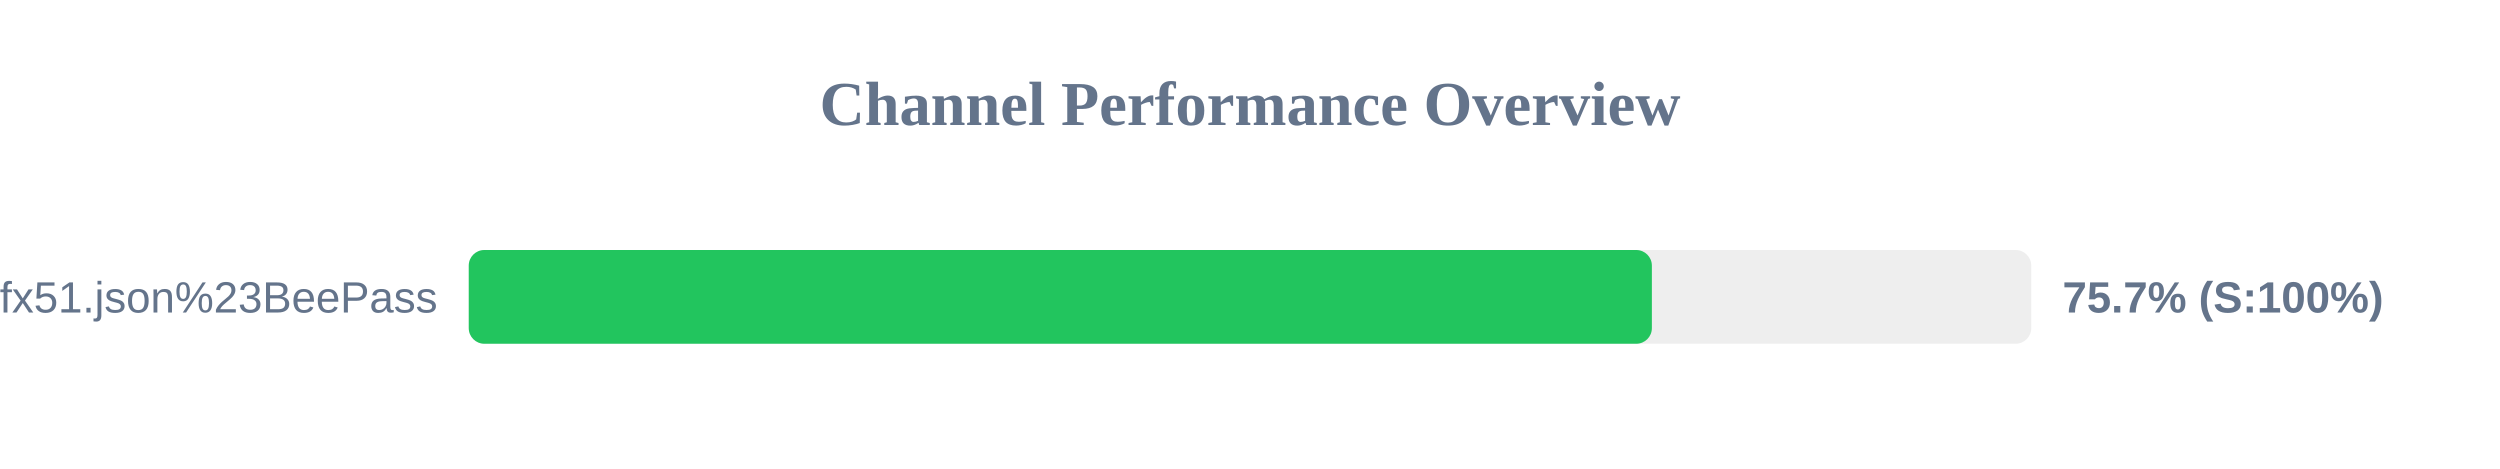
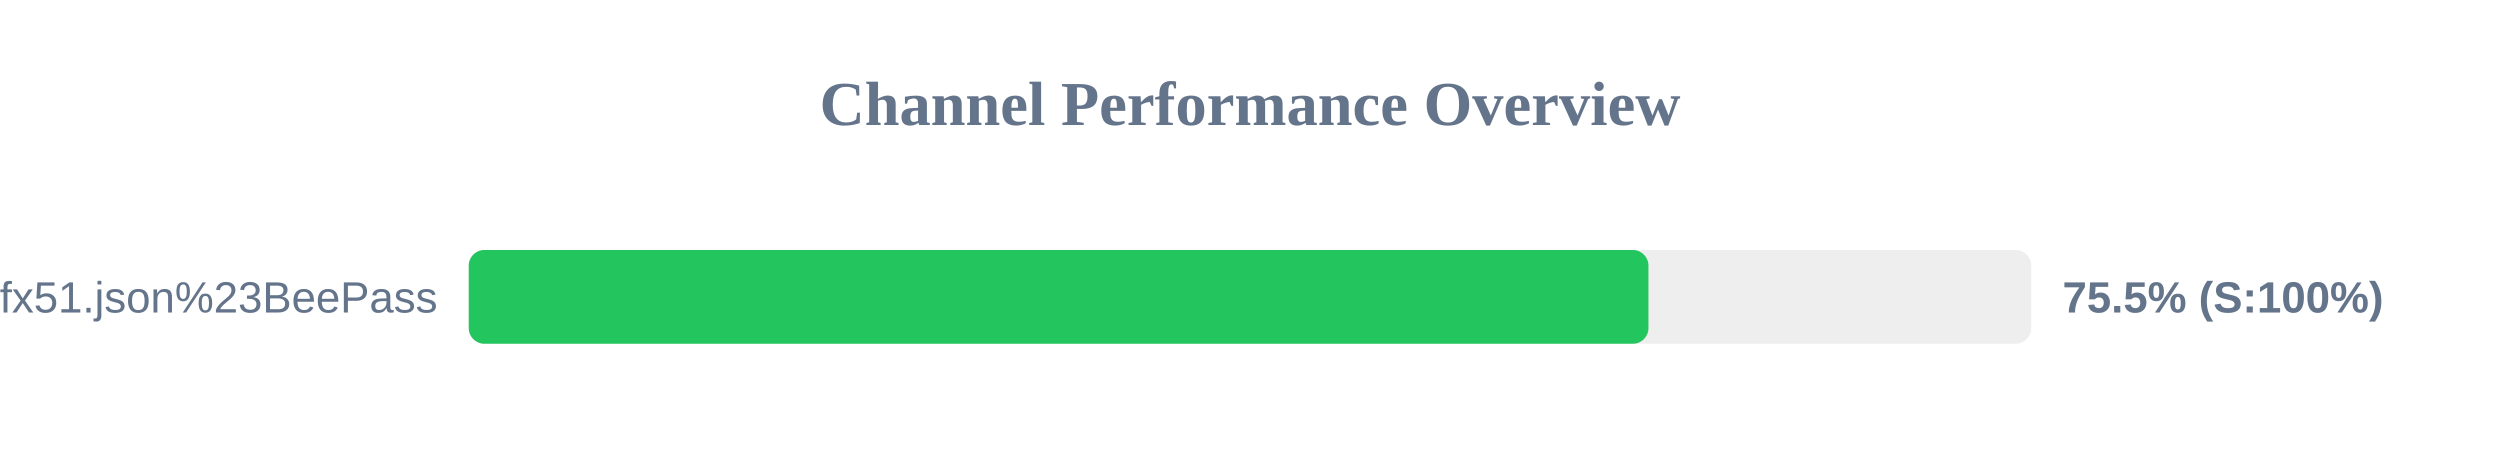
<svg xmlns="http://www.w3.org/2000/svg" width="800" height="150" version="1.1">
  <style>
        .row { font: 14px Arial; fill: #64748b; }
        .score { font: bold 14px Arial; fill: #64748b; }
    </style>
  <text x="400" y="40" text-anchor="middle" font-size="20px" font-weight="bold" fill="#64748b">Channel Performance Overview</text>
  <rect x="150" y="80" width="500" height="30" fill="#eee" rx="5" />
-   <rect x="150" y="80" width="378.6" height="30" fill="#22c55e" rx="5" />
+   <rect x="150" y="80" width="377.5" height="30" fill="#22c55e" rx="5" />
  <text x="140" y="100" text-anchor="end" class="row">sub?s=ssconf%3A%2F%2Fs3.amazonaws.com%2Fbeedynconprd%2Fzf38bv6oxi1nv3wfkpmxyfl8yj5fargza3foantoalu16vznl0ckxx7bgf1ufx51.json%23BeePass</text>
-   <text x="660" y="100" text-anchor="start" class="score">75.7% (S:100%)</text>
+   <text x="660" y="100" text-anchor="start" class="score">75.5% (S:100%)</text>
</svg>
